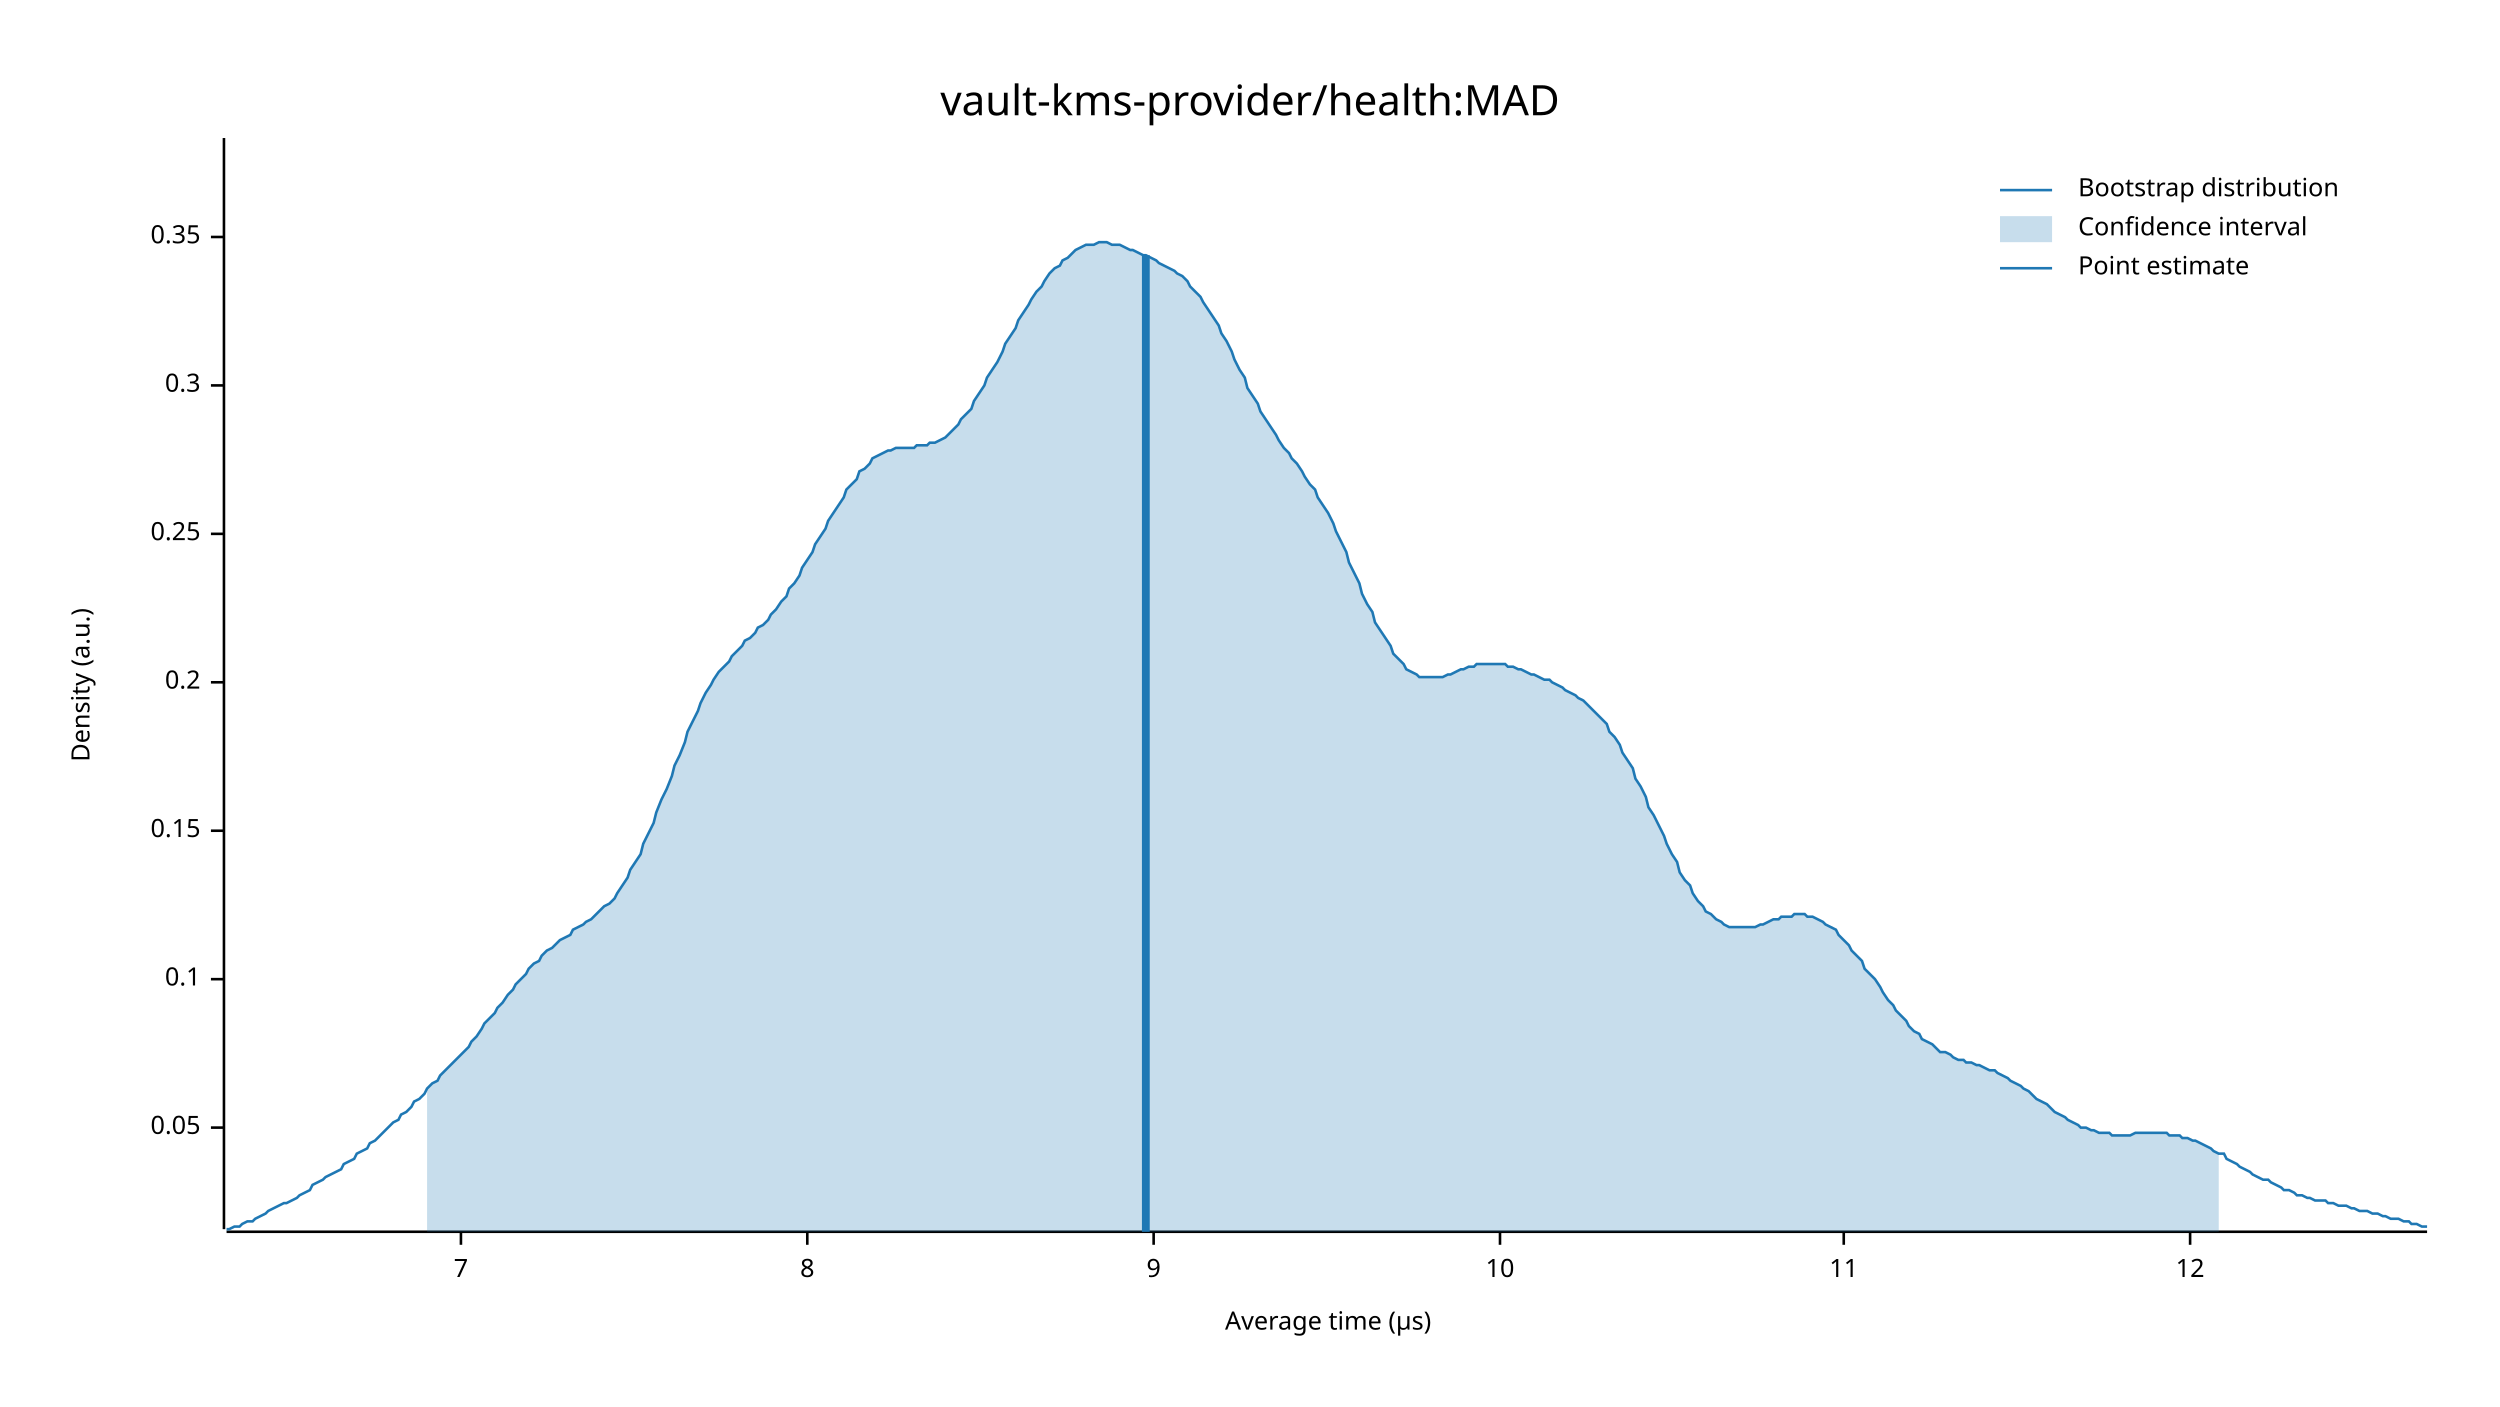
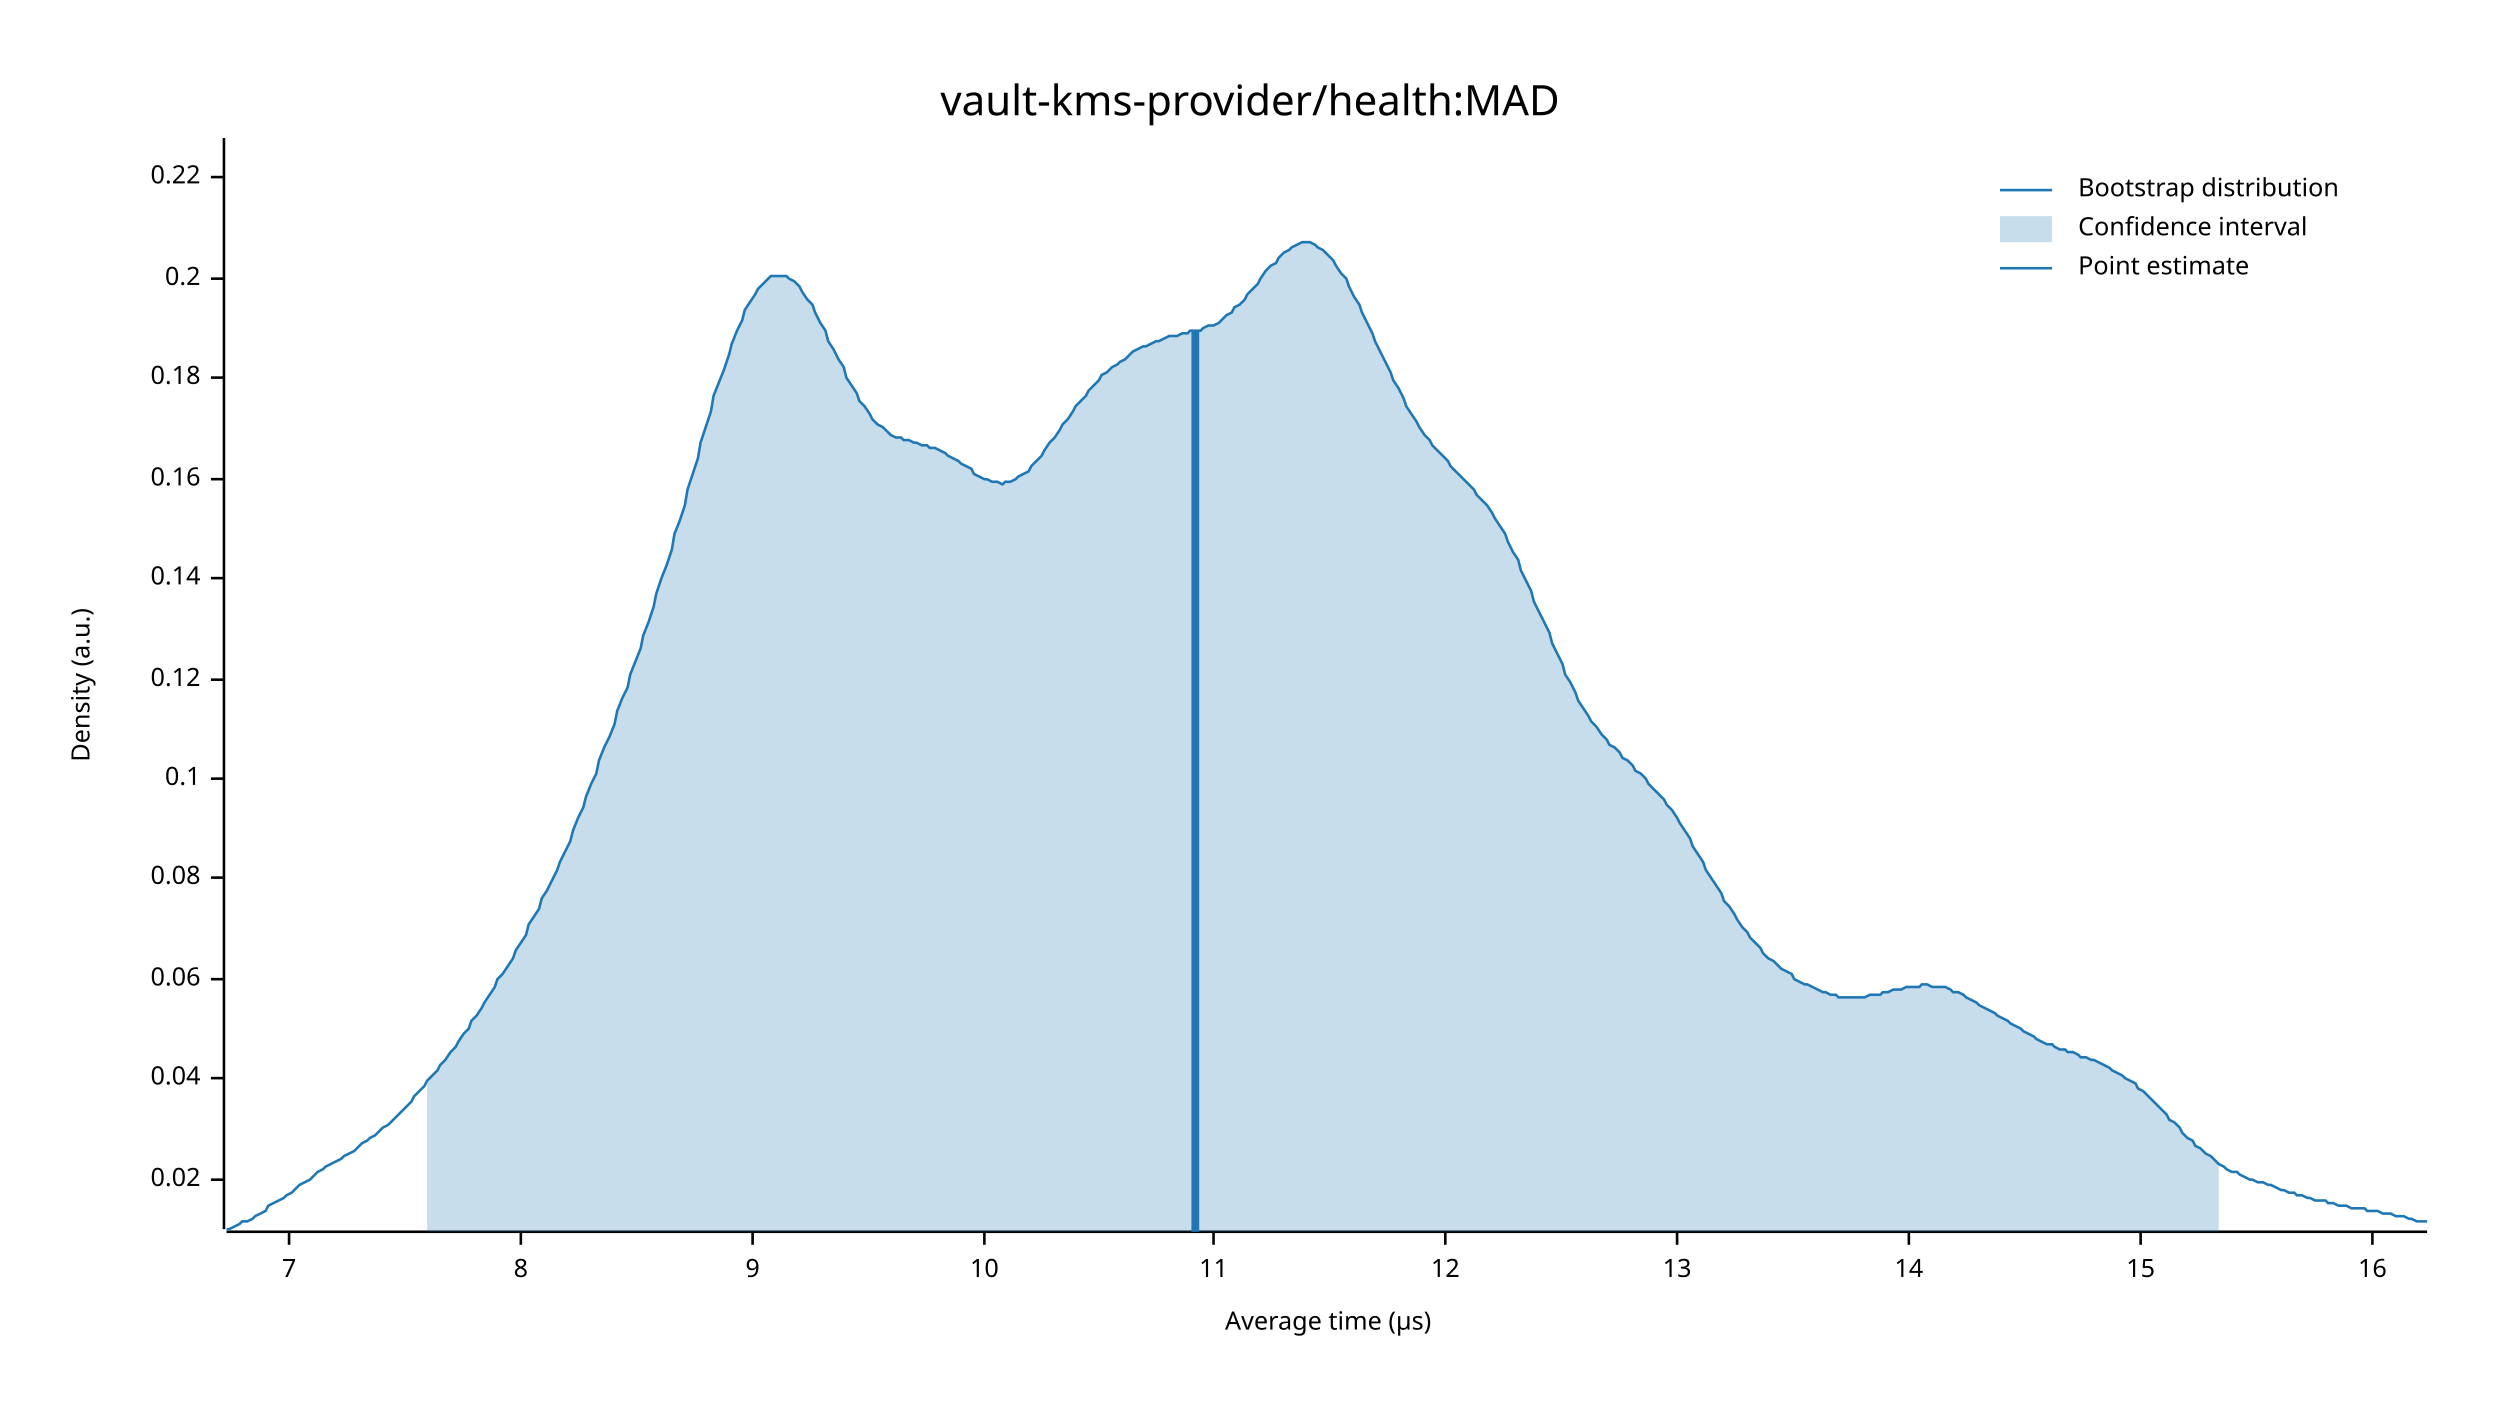
<svg xmlns="http://www.w3.org/2000/svg" width="960" height="540" viewBox="0 0 960 540">
  <text x="480" y="32" dy="0.76em" text-anchor="middle" font-family="sans-serif" font-size="16.129" opacity="1" fill="#000000">
vault-kms-provider/health:MAD
</text>
  <text x="27" y="263" dy="0.76em" text-anchor="middle" font-family="sans-serif" font-size="9.677" opacity="1" fill="#000000" transform="rotate(270, 27, 263)">
Density (a.u.)
</text>
  <text x="510" y="513" dy="-0.5ex" text-anchor="middle" font-family="sans-serif" font-size="9.677" opacity="1" fill="#000000">
Average time (µs)
</text>
  <polyline fill="none" opacity="1" stroke="#000000" stroke-width="1" points="86,53 86,472 " />
-   <text x="77" y="433" dy="0.5ex" text-anchor="end" font-family="sans-serif" font-size="9.677" opacity="1" fill="#000000">
- 0.05
+   <text x="77" y="453" dy="0.5ex" text-anchor="end" font-family="sans-serif" font-size="9.677" opacity="1" fill="#000000">
+ 0.02
</text>
-   <polyline fill="none" opacity="1" stroke="#000000" stroke-width="1" points="81,433 86,433 " />
+   <polyline fill="none" opacity="1" stroke="#000000" stroke-width="1" points="81,453 86,453 " />
+   <text x="77" y="414" dy="0.5ex" text-anchor="end" font-family="sans-serif" font-size="9.677" opacity="1" fill="#000000">
+ 0.04
+ </text>
+   <polyline fill="none" opacity="1" stroke="#000000" stroke-width="1" points="81,414 86,414 " />
  <text x="77" y="376" dy="0.5ex" text-anchor="end" font-family="sans-serif" font-size="9.677" opacity="1" fill="#000000">
+ 0.06
+ </text>
+   <polyline fill="none" opacity="1" stroke="#000000" stroke-width="1" points="81,376 86,376 " />
+   <text x="77" y="337" dy="0.5ex" text-anchor="end" font-family="sans-serif" font-size="9.677" opacity="1" fill="#000000">
+ 0.08
+ </text>
+   <polyline fill="none" opacity="1" stroke="#000000" stroke-width="1" points="81,337 86,337 " />
+   <text x="77" y="299" dy="0.5ex" text-anchor="end" font-family="sans-serif" font-size="9.677" opacity="1" fill="#000000">
0.1
</text>
-   <polyline fill="none" opacity="1" stroke="#000000" stroke-width="1" points="81,376 86,376 " />
-   <text x="77" y="319" dy="0.5ex" text-anchor="end" font-family="sans-serif" font-size="9.677" opacity="1" fill="#000000">
- 0.15
+   <polyline fill="none" opacity="1" stroke="#000000" stroke-width="1" points="81,299 86,299 " />
+   <text x="77" y="261" dy="0.5ex" text-anchor="end" font-family="sans-serif" font-size="9.677" opacity="1" fill="#000000">
+ 0.12
</text>
-   <polyline fill="none" opacity="1" stroke="#000000" stroke-width="1" points="81,319 86,319 " />
-   <text x="77" y="262" dy="0.5ex" text-anchor="end" font-family="sans-serif" font-size="9.677" opacity="1" fill="#000000">
+   <polyline fill="none" opacity="1" stroke="#000000" stroke-width="1" points="81,261 86,261 " />
+   <text x="77" y="222" dy="0.5ex" text-anchor="end" font-family="sans-serif" font-size="9.677" opacity="1" fill="#000000">
+ 0.14
+ </text>
+   <polyline fill="none" opacity="1" stroke="#000000" stroke-width="1" points="81,222 86,222 " />
+   <text x="77" y="184" dy="0.5ex" text-anchor="end" font-family="sans-serif" font-size="9.677" opacity="1" fill="#000000">
+ 0.16
+ </text>
+   <polyline fill="none" opacity="1" stroke="#000000" stroke-width="1" points="81,184 86,184 " />
+   <text x="77" y="145" dy="0.5ex" text-anchor="end" font-family="sans-serif" font-size="9.677" opacity="1" fill="#000000">
+ 0.18
+ </text>
+   <polyline fill="none" opacity="1" stroke="#000000" stroke-width="1" points="81,145 86,145 " />
+   <text x="77" y="107" dy="0.5ex" text-anchor="end" font-family="sans-serif" font-size="9.677" opacity="1" fill="#000000">
0.2
</text>
-   <polyline fill="none" opacity="1" stroke="#000000" stroke-width="1" points="81,262 86,262 " />
-   <text x="77" y="205" dy="0.5ex" text-anchor="end" font-family="sans-serif" font-size="9.677" opacity="1" fill="#000000">
- 0.25
+   <polyline fill="none" opacity="1" stroke="#000000" stroke-width="1" points="81,107 86,107 " />
+   <text x="77" y="68" dy="0.5ex" text-anchor="end" font-family="sans-serif" font-size="9.677" opacity="1" fill="#000000">
+ 0.22
</text>
-   <polyline fill="none" opacity="1" stroke="#000000" stroke-width="1" points="81,205 86,205 " />
-   <text x="77" y="148" dy="0.5ex" text-anchor="end" font-family="sans-serif" font-size="9.677" opacity="1" fill="#000000">
- 0.3
- </text>
-   <polyline fill="none" opacity="1" stroke="#000000" stroke-width="1" points="81,148 86,148 " />
-   <text x="77" y="91" dy="0.5ex" text-anchor="end" font-family="sans-serif" font-size="9.677" opacity="1" fill="#000000">
- 0.35
- </text>
-   <polyline fill="none" opacity="1" stroke="#000000" stroke-width="1" points="81,91 86,91 " />
+   <polyline fill="none" opacity="1" stroke="#000000" stroke-width="1" points="81,68 86,68 " />
  <polyline fill="none" opacity="1" stroke="#000000" stroke-width="1" points="87,473 932,473 " />
-   <text x="177" y="483" dy="0.76em" text-anchor="middle" font-family="sans-serif" font-size="9.677" opacity="1" fill="#000000">
+   <text x="111" y="483" dy="0.76em" text-anchor="middle" font-family="sans-serif" font-size="9.677" opacity="1" fill="#000000">
7
</text>
-   <polyline fill="none" opacity="1" stroke="#000000" stroke-width="1" points="177,473 177,478 " />
-   <text x="310" y="483" dy="0.76em" text-anchor="middle" font-family="sans-serif" font-size="9.677" opacity="1" fill="#000000">
+   <polyline fill="none" opacity="1" stroke="#000000" stroke-width="1" points="111,473 111,478 " />
+   <text x="200" y="483" dy="0.76em" text-anchor="middle" font-family="sans-serif" font-size="9.677" opacity="1" fill="#000000">
8
</text>
-   <polyline fill="none" opacity="1" stroke="#000000" stroke-width="1" points="310,473 310,478 " />
-   <text x="443" y="483" dy="0.76em" text-anchor="middle" font-family="sans-serif" font-size="9.677" opacity="1" fill="#000000">
+   <polyline fill="none" opacity="1" stroke="#000000" stroke-width="1" points="200,473 200,478 " />
+   <text x="289" y="483" dy="0.76em" text-anchor="middle" font-family="sans-serif" font-size="9.677" opacity="1" fill="#000000">
9
</text>
-   <polyline fill="none" opacity="1" stroke="#000000" stroke-width="1" points="443,473 443,478 " />
-   <text x="576" y="483" dy="0.76em" text-anchor="middle" font-family="sans-serif" font-size="9.677" opacity="1" fill="#000000">
+   <polyline fill="none" opacity="1" stroke="#000000" stroke-width="1" points="289,473 289,478 " />
+   <text x="378" y="483" dy="0.76em" text-anchor="middle" font-family="sans-serif" font-size="9.677" opacity="1" fill="#000000">
10
</text>
-   <polyline fill="none" opacity="1" stroke="#000000" stroke-width="1" points="576,473 576,478 " />
-   <text x="708" y="483" dy="0.76em" text-anchor="middle" font-family="sans-serif" font-size="9.677" opacity="1" fill="#000000">
+   <polyline fill="none" opacity="1" stroke="#000000" stroke-width="1" points="378,473 378,478 " />
+   <text x="466" y="483" dy="0.76em" text-anchor="middle" font-family="sans-serif" font-size="9.677" opacity="1" fill="#000000">
11
</text>
-   <polyline fill="none" opacity="1" stroke="#000000" stroke-width="1" points="708,473 708,478 " />
-   <text x="841" y="483" dy="0.76em" text-anchor="middle" font-family="sans-serif" font-size="9.677" opacity="1" fill="#000000">
+   <polyline fill="none" opacity="1" stroke="#000000" stroke-width="1" points="466,473 466,478 " />
+   <text x="555" y="483" dy="0.76em" text-anchor="middle" font-family="sans-serif" font-size="9.677" opacity="1" fill="#000000">
12
</text>
-   <polyline fill="none" opacity="1" stroke="#000000" stroke-width="1" points="841,473 841,478 " />
-   <polyline fill="none" opacity="1" stroke="#1F78B4" stroke-width="1" points="87,472 88,472 90,471 92,471 93,470 95,469 97,469 98,468 100,467 102,466 103,465 105,464 107,463 109,462 110,462 112,461 114,460 115,459 117,458 119,457 120,455 122,454 124,453 125,452 127,451 129,450 131,449 132,447 134,446 136,445 137,443 139,442 141,441 142,439 144,438 146,436 147,435 149,433 151,431 153,430 154,428 156,427 158,425 159,423 161,422 163,420 164,418 166,416 168,415 169,413 171,411 173,409 175,407 176,406 178,404 180,402 181,400 183,398 185,395 186,393 188,391 190,389 191,387 193,385 195,382 197,380 198,378 200,376 202,374 203,372 205,370 207,369 208,367 210,365 212,364 214,362 215,361 217,360 219,359 220,357 222,356 224,355 225,354 227,353 229,351 230,350 232,348 234,347 236,345 237,343 239,340 241,337 242,334 244,331 246,328 247,324 249,320 251,316 252,312 254,307 256,303 258,298 259,294 261,290 263,285 264,281 266,277 268,273 269,270 271,266 273,263 274,261 276,258 278,256 280,254 281,252 283,250 285,248 286,246 288,245 290,243 291,241 293,240 295,238 296,236 298,234 300,231 302,229 303,226 305,224 307,221 308,218 310,215 312,212 313,209 315,206 317,203 318,200 320,197 322,194 324,191 325,188 327,186 329,184 330,181 332,180 334,178 335,176 337,175 339,174 341,173 342,173 344,172 346,172 347,172 349,172 351,172 352,171 354,171 356,171 357,170 359,170 361,169 363,168 364,167 366,165 368,163 369,161 371,159 373,157 374,154 376,151 378,148 379,145 381,142 383,139 385,135 386,132 388,129 390,126 391,123 393,120 395,117 396,115 398,112 400,110 401,108 403,105 405,103 407,102 408,100 410,99 412,97 413,96 415,95 417,94 418,94 420,94 422,93 423,93 425,93 427,94 429,94 430,94 432,95 434,96 435,96 437,97 439,98 440,98 442,99 444,100 445,101 447,102 449,103 451,104 452,105 454,106 456,108 457,110 459,112 461,114 462,116 464,119 466,122 468,125 469,128 471,131 473,135 474,138 476,142 478,145 479,149 481,152 483,155 484,158 486,161 488,164 490,167 491,169 493,172 495,174 496,176 498,178 500,181 501,183 503,186 505,188 506,191 508,194 510,197 512,201 513,204 515,208 517,212 518,216 520,220 522,224 523,228 525,232 527,235 528,239 530,242 532,245 534,248 535,251 537,253 539,255 540,257 542,258 544,259 545,260 547,260 549,260 550,260 552,260 554,260 556,259 557,259 559,258 561,257 562,257 564,256 566,256 567,255 569,255 571,255 573,255 574,255 576,255 578,255 579,256 581,256 583,257 584,257 586,258 588,259 589,259 591,260 593,261 595,261 596,262 598,263 600,264 601,265 603,266 605,267 606,268 608,269 610,271 611,272 613,274 615,276 617,278 618,281 620,283 622,286 623,289 625,292 627,295 628,299 630,302 632,306 633,310 635,313 637,317 639,321 640,324 642,328 644,331 645,335 647,338 649,340 650,343 652,346 654,348 655,350 657,351 659,353 661,354 662,355 664,356 666,356 667,356 669,356 671,356 672,356 674,356 676,355 677,355 679,354 681,353 683,353 684,352 686,352 688,352 689,351 691,351 693,351 694,352 696,352 698,353 700,354 701,355 703,356 705,357 706,359 708,361 710,363 711,365 713,367 715,369 716,372 718,374 720,376 722,379 723,381 725,384 727,386 728,388 730,390 732,392 733,394 735,396 737,397 738,399 740,400 742,401 744,403 745,404 747,404 749,405 750,406 752,407 754,407 755,408 757,408 759,409 760,409 762,410 764,411 766,411 767,412 769,413 771,414 772,415 774,416 776,417 777,418 779,419 781,421 782,422 784,423 786,424 788,426 789,427 791,428 793,429 794,430 796,431 798,432 799,433 801,433 803,434 804,434 806,435 808,435 810,435 811,436 813,436 815,436 816,436 818,436 820,435 821,435 823,435 825,435 827,435 828,435 830,435 832,435 833,436 835,436 837,436 838,437 840,437 842,438 843,438 845,439 847,440 849,441 850,442 852,443 854,443 855,445 857,446 859,447 860,448 862,449 864,450 865,451 867,452 869,453 871,453 872,454 874,455 876,456 877,457 879,457 881,458 882,459 884,459 886,460 887,460 889,461 891,461 893,461 894,462 896,462 898,463 899,463 901,463 903,464 904,464 906,465 908,465 909,465 911,466 913,466 915,467 916,467 918,468 920,468 921,468 923,469 925,469 926,470 928,470 930,471 932,471 " />
-   <polygon opacity="0.25" fill="#1F78B4" points="164,418 166,416 168,415 169,413 171,411 173,409 175,407 176,406 178,404 180,402 181,400 183,398 185,395 186,393 188,391 190,389 191,387 193,385 195,382 197,380 198,378 200,376 202,374 203,372 205,370 207,369 208,367 210,365 212,364 214,362 215,361 217,360 219,359 220,357 222,356 224,355 225,354 227,353 229,351 230,350 232,348 234,347 236,345 237,343 239,340 241,337 242,334 244,331 246,328 247,324 249,320 251,316 252,312 254,307 256,303 258,298 259,294 261,290 263,285 264,281 266,277 268,273 269,270 271,266 273,263 274,261 276,258 278,256 280,254 281,252 283,250 285,248 286,246 288,245 290,243 291,241 293,240 295,238 296,236 298,234 300,231 302,229 303,226 305,224 307,221 308,218 310,215 312,212 313,209 315,206 317,203 318,200 320,197 322,194 324,191 325,188 327,186 329,184 330,181 332,180 334,178 335,176 337,175 339,174 341,173 342,173 344,172 346,172 347,172 349,172 351,172 352,171 354,171 356,171 357,170 359,170 361,169 363,168 364,167 366,165 368,163 369,161 371,159 373,157 374,154 376,151 378,148 379,145 381,142 383,139 385,135 386,132 388,129 390,126 391,123 393,120 395,117 396,115 398,112 400,110 401,108 403,105 405,103 407,102 408,100 410,99 412,97 413,96 415,95 417,94 418,94 420,94 422,93 423,93 425,93 427,94 429,94 430,94 432,95 434,96 435,96 437,97 439,98 440,98 442,99 444,100 445,101 447,102 449,103 451,104 452,105 454,106 456,108 457,110 459,112 461,114 462,116 464,119 466,122 468,125 469,128 471,131 473,135 474,138 476,142 478,145 479,149 481,152 483,155 484,158 486,161 488,164 490,167 491,169 493,172 495,174 496,176 498,178 500,181 501,183 503,186 505,188 506,191 508,194 510,197 512,201 513,204 515,208 517,212 518,216 520,220 522,224 523,228 525,232 527,235 528,239 530,242 532,245 534,248 535,251 537,253 539,255 540,257 542,258 544,259 545,260 547,260 549,260 550,260 552,260 554,260 556,259 557,259 559,258 561,257 562,257 564,256 566,256 567,255 569,255 571,255 573,255 574,255 576,255 578,255 579,256 581,256 583,257 584,257 586,258 588,259 589,259 591,260 593,261 595,261 596,262 598,263 600,264 601,265 603,266 605,267 606,268 608,269 610,271 611,272 613,274 615,276 617,278 618,281 620,283 622,286 623,289 625,292 627,295 628,299 630,302 632,306 633,310 635,313 637,317 639,321 640,324 642,328 644,331 645,335 647,338 649,340 650,343 652,346 654,348 655,350 657,351 659,353 661,354 662,355 664,356 666,356 667,356 669,356 671,356 672,356 674,356 676,355 677,355 679,354 681,353 683,353 684,352 686,352 688,352 689,351 691,351 693,351 694,352 696,352 698,353 700,354 701,355 703,356 705,357 706,359 708,361 710,363 711,365 713,367 715,369 716,372 718,374 720,376 722,379 723,381 725,384 727,386 728,388 730,390 732,392 733,394 735,396 737,397 738,399 740,400 742,401 744,403 745,404 747,404 749,405 750,406 752,407 754,407 755,408 757,408 759,409 760,409 762,410 764,411 766,411 767,412 769,413 771,414 772,415 774,416 776,417 777,418 779,419 781,421 782,422 784,423 786,424 788,426 789,427 791,428 793,429 794,430 796,431 798,432 799,433 801,433 803,434 804,434 806,435 808,435 810,435 811,436 813,436 815,436 816,436 818,436 820,435 821,435 823,435 825,435 827,435 828,435 830,435 832,435 833,436 835,436 837,436 838,437 840,437 842,438 843,438 845,439 847,440 849,441 850,442 852,443 852,473 164,473 " />
-   <polyline fill="none" opacity="1" stroke="#1F78B4" stroke-width="3" points="440,473 440,98 " />
+   <polyline fill="none" opacity="1" stroke="#000000" stroke-width="1" points="555,473 555,478 " />
+   <text x="644" y="483" dy="0.76em" text-anchor="middle" font-family="sans-serif" font-size="9.677" opacity="1" fill="#000000">
+ 13
+ </text>
+   <polyline fill="none" opacity="1" stroke="#000000" stroke-width="1" points="644,473 644,478 " />
+   <text x="733" y="483" dy="0.76em" text-anchor="middle" font-family="sans-serif" font-size="9.677" opacity="1" fill="#000000">
+ 14
+ </text>
+   <polyline fill="none" opacity="1" stroke="#000000" stroke-width="1" points="733,473 733,478 " />
+   <text x="822" y="483" dy="0.76em" text-anchor="middle" font-family="sans-serif" font-size="9.677" opacity="1" fill="#000000">
+ 15
+ </text>
+   <polyline fill="none" opacity="1" stroke="#000000" stroke-width="1" points="822,473 822,478 " />
+   <text x="911" y="483" dy="0.76em" text-anchor="middle" font-family="sans-serif" font-size="9.677" opacity="1" fill="#000000">
+ 16
+ </text>
+   <polyline fill="none" opacity="1" stroke="#000000" stroke-width="1" points="911,473 911,478 " />
+   <polyline fill="none" opacity="1" stroke="#1F78B4" stroke-width="1" points="87,472 88,472 90,471 92,470 93,469 95,469 97,468 98,467 100,466 102,465 103,463 105,462 107,461 109,460 110,459 112,458 114,456 115,455 117,454 119,453 120,452 122,450 124,449 125,448 127,447 129,446 131,445 132,444 134,443 136,442 137,441 139,439 141,438 142,437 144,436 146,434 147,433 149,432 151,430 153,428 154,427 156,425 158,423 159,421 161,419 163,417 164,415 166,413 168,411 169,409 171,407 173,404 175,402 176,400 178,397 180,395 181,392 183,390 185,387 186,385 188,382 190,379 191,376 193,374 195,371 197,368 198,365 200,362 202,359 203,355 205,352 207,349 208,345 210,342 212,338 214,334 215,331 217,327 219,323 220,319 222,314 224,310 225,306 227,301 229,297 230,292 232,287 234,283 236,278 237,273 239,268 241,264 242,259 244,254 246,249 247,244 249,239 251,233 252,228 254,222 256,217 258,211 259,205 261,200 263,194 264,188 266,182 268,176 269,170 271,164 273,158 274,152 276,147 278,142 280,136 281,132 283,127 285,123 286,119 288,116 290,113 291,111 293,109 295,107 296,106 298,106 300,106 302,106 303,107 305,108 307,110 308,112 310,115 312,117 313,120 315,124 317,127 318,131 320,134 322,138 324,141 325,145 327,148 329,151 330,154 332,156 334,159 335,161 337,163 339,164 341,166 342,167 344,168 346,168 347,169 349,169 351,170 352,170 354,171 356,171 357,172 359,172 361,173 363,174 364,175 366,176 368,177 369,178 371,179 373,180 374,182 376,183 378,184 379,184 381,185 383,185 385,186 386,185 388,185 390,184 391,183 393,182 395,181 396,179 398,177 400,175 401,173 403,170 405,168 407,165 408,163 410,161 412,158 413,156 415,154 417,152 418,150 420,148 422,146 423,144 425,143 427,141 429,140 430,139 432,138 434,136 435,135 437,134 439,133 440,133 442,132 444,131 445,131 447,130 449,129 451,129 452,129 454,128 456,128 457,127 459,127 461,127 462,126 464,125 466,125 468,124 469,123 471,121 473,120 474,118 476,117 478,115 479,113 481,111 483,109 484,107 486,104 488,102 490,101 491,99 493,97 495,96 496,95 498,94 500,93 501,93 503,93 505,94 506,95 508,96 510,98 512,100 513,102 515,105 517,107 518,110 520,114 522,117 523,120 525,124 527,128 528,131 530,135 532,139 534,143 535,146 537,149 539,153 540,156 542,159 544,162 545,164 547,167 549,169 550,171 552,173 554,175 556,177 557,179 559,181 561,183 562,184 564,186 566,188 567,190 569,192 571,194 573,197 574,199 576,202 578,205 579,208 581,212 583,215 584,219 586,223 588,227 589,231 591,235 593,239 595,243 596,247 598,251 600,255 601,259 603,262 605,266 606,269 608,272 610,275 611,277 613,279 615,282 617,284 618,286 620,287 622,289 623,291 625,292 627,294 628,296 630,297 632,299 633,301 635,303 637,305 639,307 640,309 642,311 644,314 645,316 647,319 649,322 650,325 652,328 654,331 655,334 657,337 659,340 661,343 662,346 664,348 666,351 667,353 669,356 671,358 672,360 674,362 676,364 677,366 679,368 681,369 683,371 684,372 686,373 688,374 689,376 691,377 693,378 694,378 696,379 698,380 700,381 701,381 703,382 705,382 706,383 708,383 710,383 711,383 713,383 715,383 716,383 718,382 720,382 722,382 723,381 725,381 727,380 728,380 730,380 732,379 733,379 735,379 737,379 738,378 740,378 742,379 744,379 745,379 747,379 749,380 750,381 752,381 754,382 755,383 757,384 759,385 760,386 762,387 764,388 766,389 767,390 769,391 771,392 772,393 774,394 776,395 777,396 779,397 781,398 782,399 784,400 786,401 788,401 789,402 791,403 793,403 794,404 796,404 798,405 799,406 801,406 803,407 804,407 806,408 808,409 810,410 811,411 813,412 815,413 816,414 818,415 820,416 821,418 823,419 825,421 827,423 828,424 830,426 832,428 833,430 835,431 837,433 838,435 840,437 842,438 843,440 845,441 847,443 849,444 850,445 852,447 854,448 855,449 857,450 859,450 860,451 862,452 864,453 865,453 867,454 869,454 871,455 872,455 874,456 876,457 877,457 879,458 881,458 882,459 884,459 886,460 887,460 889,461 891,461 893,461 894,462 896,462 898,463 899,463 901,463 903,464 904,464 906,464 908,464 909,465 911,465 913,465 915,466 916,466 918,466 920,467 921,467 923,467 925,468 926,468 928,469 930,469 932,469 " />
+   <polygon opacity="0.25" fill="#1F78B4" points="164,415 166,413 168,411 169,409 171,407 173,404 175,402 176,400 178,397 180,395 181,392 183,390 185,387 186,385 188,382 190,379 191,376 193,374 195,371 197,368 198,365 200,362 202,359 203,355 205,352 207,349 208,345 210,342 212,338 214,334 215,331 217,327 219,323 220,319 222,314 224,310 225,306 227,301 229,297 230,292 232,287 234,283 236,278 237,273 239,268 241,264 242,259 244,254 246,249 247,244 249,239 251,233 252,228 254,222 256,217 258,211 259,205 261,200 263,194 264,188 266,182 268,176 269,170 271,164 273,158 274,152 276,147 278,142 280,136 281,132 283,127 285,123 286,119 288,116 290,113 291,111 293,109 295,107 296,106 298,106 300,106 302,106 303,107 305,108 307,110 308,112 310,115 312,117 313,120 315,124 317,127 318,131 320,134 322,138 324,141 325,145 327,148 329,151 330,154 332,156 334,159 335,161 337,163 339,164 341,166 342,167 344,168 346,168 347,169 349,169 351,170 352,170 354,171 356,171 357,172 359,172 361,173 363,174 364,175 366,176 368,177 369,178 371,179 373,180 374,182 376,183 378,184 379,184 381,185 383,185 385,186 386,185 388,185 390,184 391,183 393,182 395,181 396,179 398,177 400,175 401,173 403,170 405,168 407,165 408,163 410,161 412,158 413,156 415,154 417,152 418,150 420,148 422,146 423,144 425,143 427,141 429,140 430,139 432,138 434,136 435,135 437,134 439,133 440,133 442,132 444,131 445,131 447,130 449,129 451,129 452,129 454,128 456,128 457,127 459,127 461,127 462,126 464,125 466,125 468,124 469,123 471,121 473,120 474,118 476,117 478,115 479,113 481,111 483,109 484,107 486,104 488,102 490,101 491,99 493,97 495,96 496,95 498,94 500,93 501,93 503,93 505,94 506,95 508,96 510,98 512,100 513,102 515,105 517,107 518,110 520,114 522,117 523,120 525,124 527,128 528,131 530,135 532,139 534,143 535,146 537,149 539,153 540,156 542,159 544,162 545,164 547,167 549,169 550,171 552,173 554,175 556,177 557,179 559,181 561,183 562,184 564,186 566,188 567,190 569,192 571,194 573,197 574,199 576,202 578,205 579,208 581,212 583,215 584,219 586,223 588,227 589,231 591,235 593,239 595,243 596,247 598,251 600,255 601,259 603,262 605,266 606,269 608,272 610,275 611,277 613,279 615,282 617,284 618,286 620,287 622,289 623,291 625,292 627,294 628,296 630,297 632,299 633,301 635,303 637,305 639,307 640,309 642,311 644,314 645,316 647,319 649,322 650,325 652,328 654,331 655,334 657,337 659,340 661,343 662,346 664,348 666,351 667,353 669,356 671,358 672,360 674,362 676,364 677,366 679,368 681,369 683,371 684,372 686,373 688,374 689,376 691,377 693,378 694,378 696,379 698,380 700,381 701,381 703,382 705,382 706,383 708,383 710,383 711,383 713,383 715,383 716,383 718,382 720,382 722,382 723,381 725,381 727,380 728,380 730,380 732,379 733,379 735,379 737,379 738,378 740,378 742,379 744,379 745,379 747,379 749,380 750,381 752,381 754,382 755,383 757,384 759,385 760,386 762,387 764,388 766,389 767,390 769,391 771,392 772,393 774,394 776,395 777,396 779,397 781,398 782,399 784,400 786,401 788,401 789,402 791,403 793,403 794,404 796,404 798,405 799,406 801,406 803,407 804,407 806,408 808,409 810,410 811,411 813,412 815,413 816,414 818,415 820,416 821,418 823,419 825,421 827,423 828,424 830,426 832,428 833,430 835,431 837,433 838,435 840,437 842,438 843,440 845,441 847,443 849,444 850,445 852,447 852,473 164,473 " />
+   <polyline fill="none" opacity="1" stroke="#1F78B4" stroke-width="3" points="459,473 459,127 " />
  <text x="798" y="68" dy="0.76em" text-anchor="start" font-family="sans-serif" font-size="9.677" opacity="1" fill="#000000">
Bootstrap distribution
</text>
  <text x="798" y="83" dy="0.76em" text-anchor="start" font-family="sans-serif" font-size="9.677" opacity="1" fill="#000000">
Confidence interval
</text>
  <text x="798" y="98" dy="0.76em" text-anchor="start" font-family="sans-serif" font-size="9.677" opacity="1" fill="#000000">
Point estimate
</text>
  <polyline fill="none" opacity="1" stroke="#1F78B4" stroke-width="1" points="768,73 788,73 " />
  <rect x="768" y="83" width="20" height="10" opacity="0.25" fill="#1F78B4" stroke="none" />
  <polyline fill="none" opacity="1" stroke="#1F78B4" stroke-width="1" points="768,103 788,103 " />
</svg>
